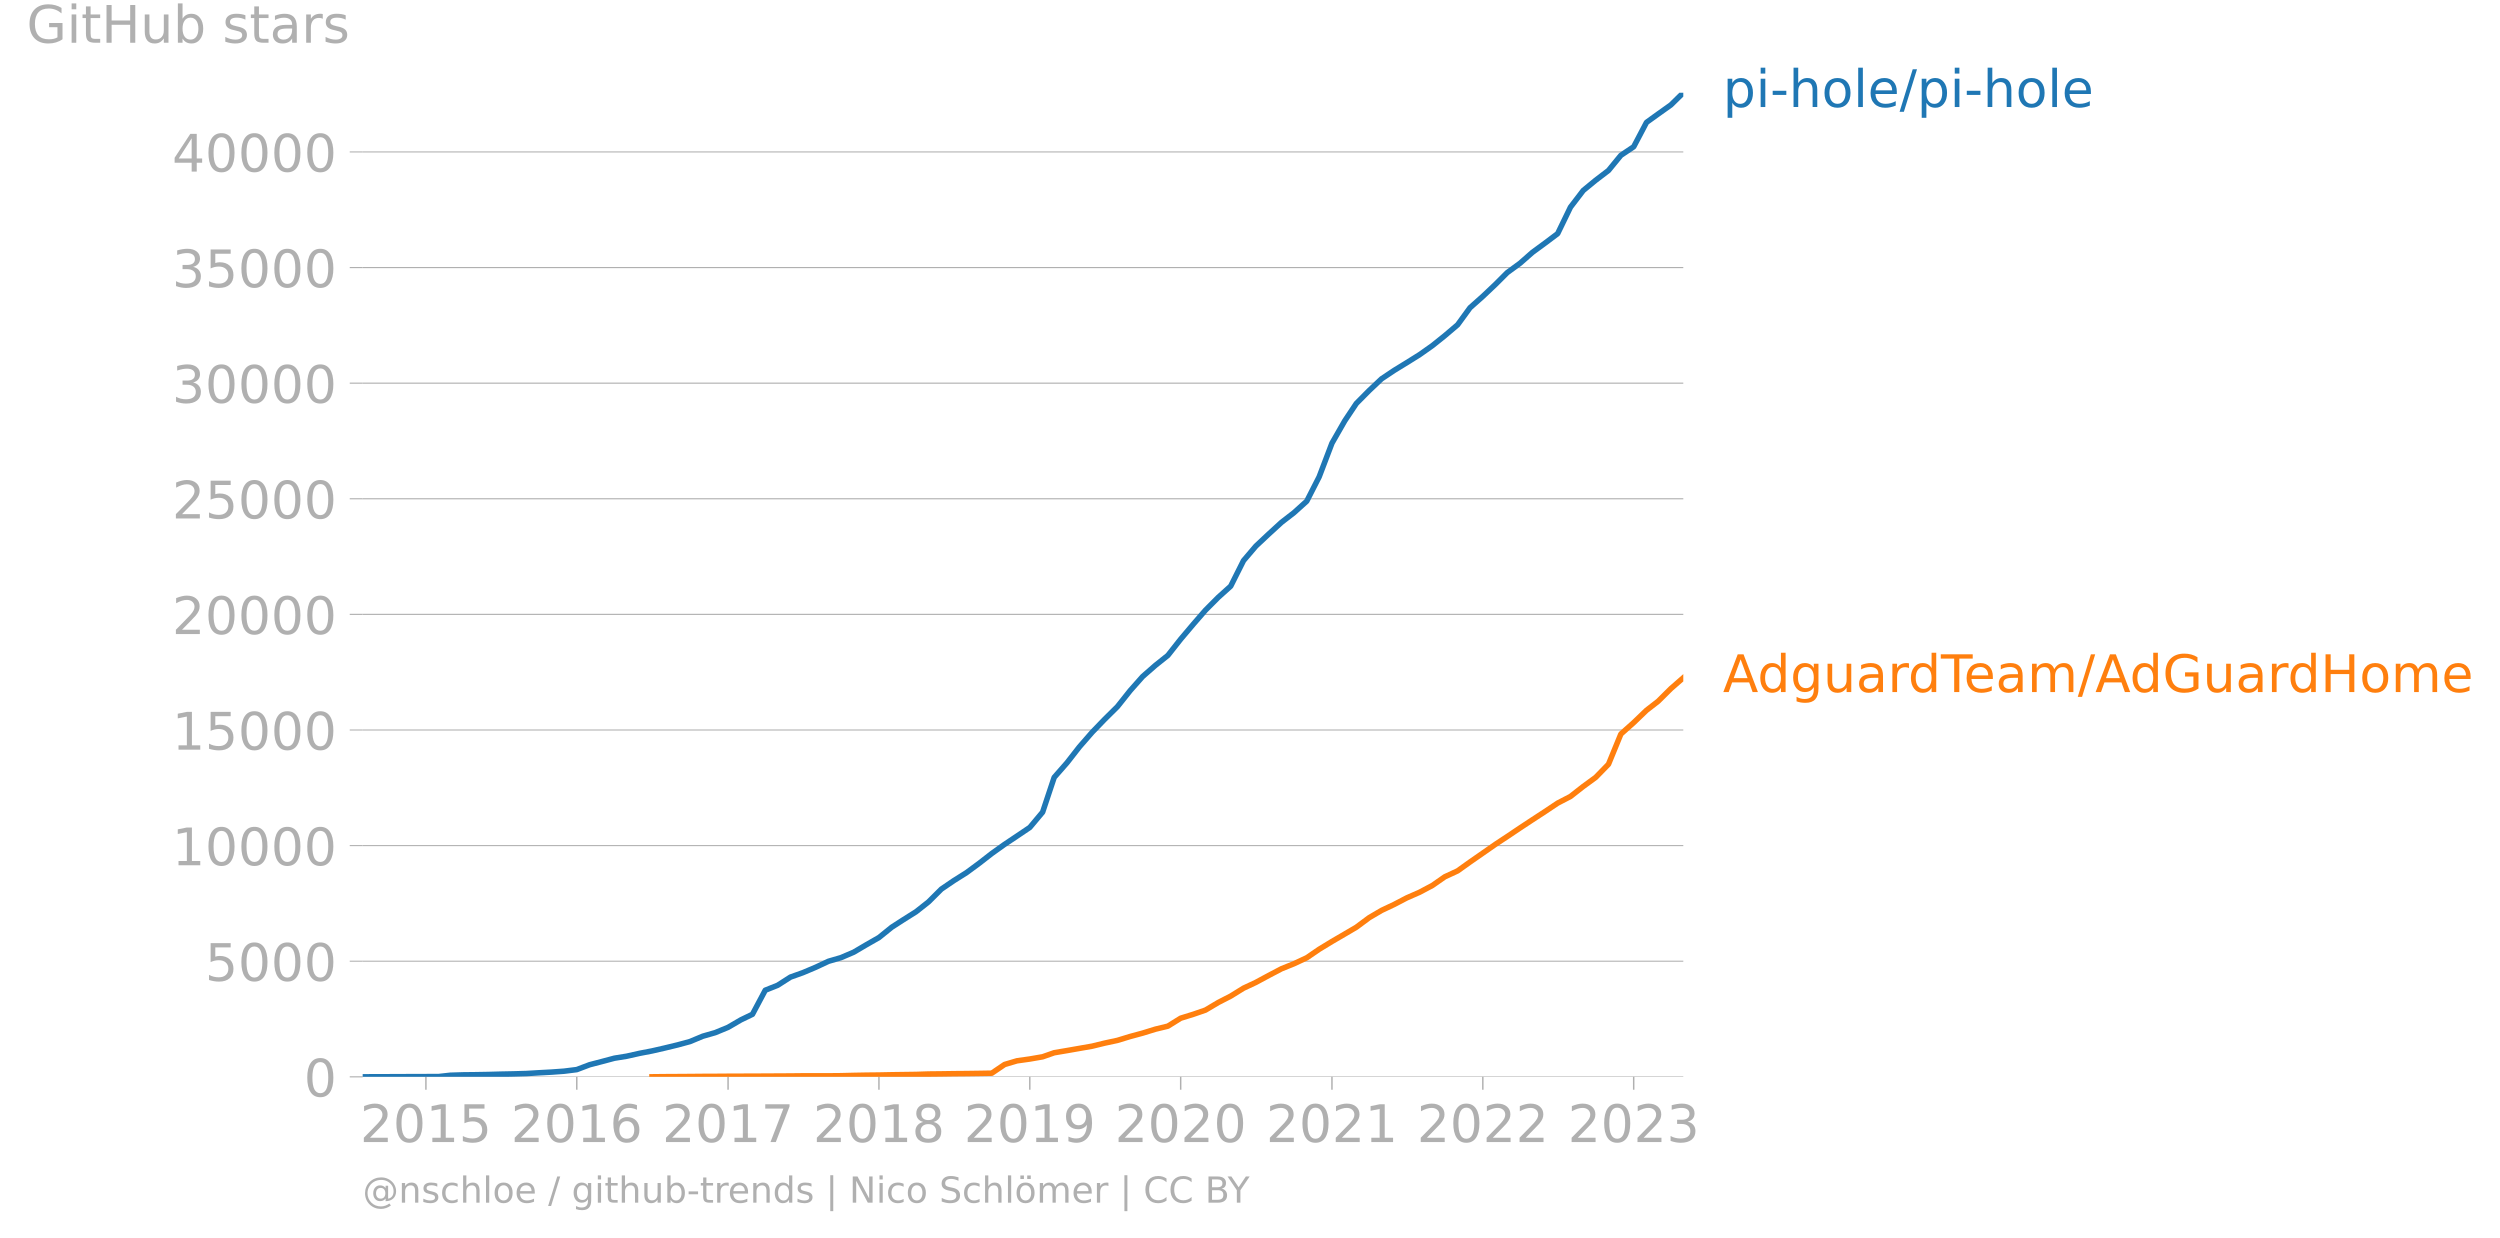
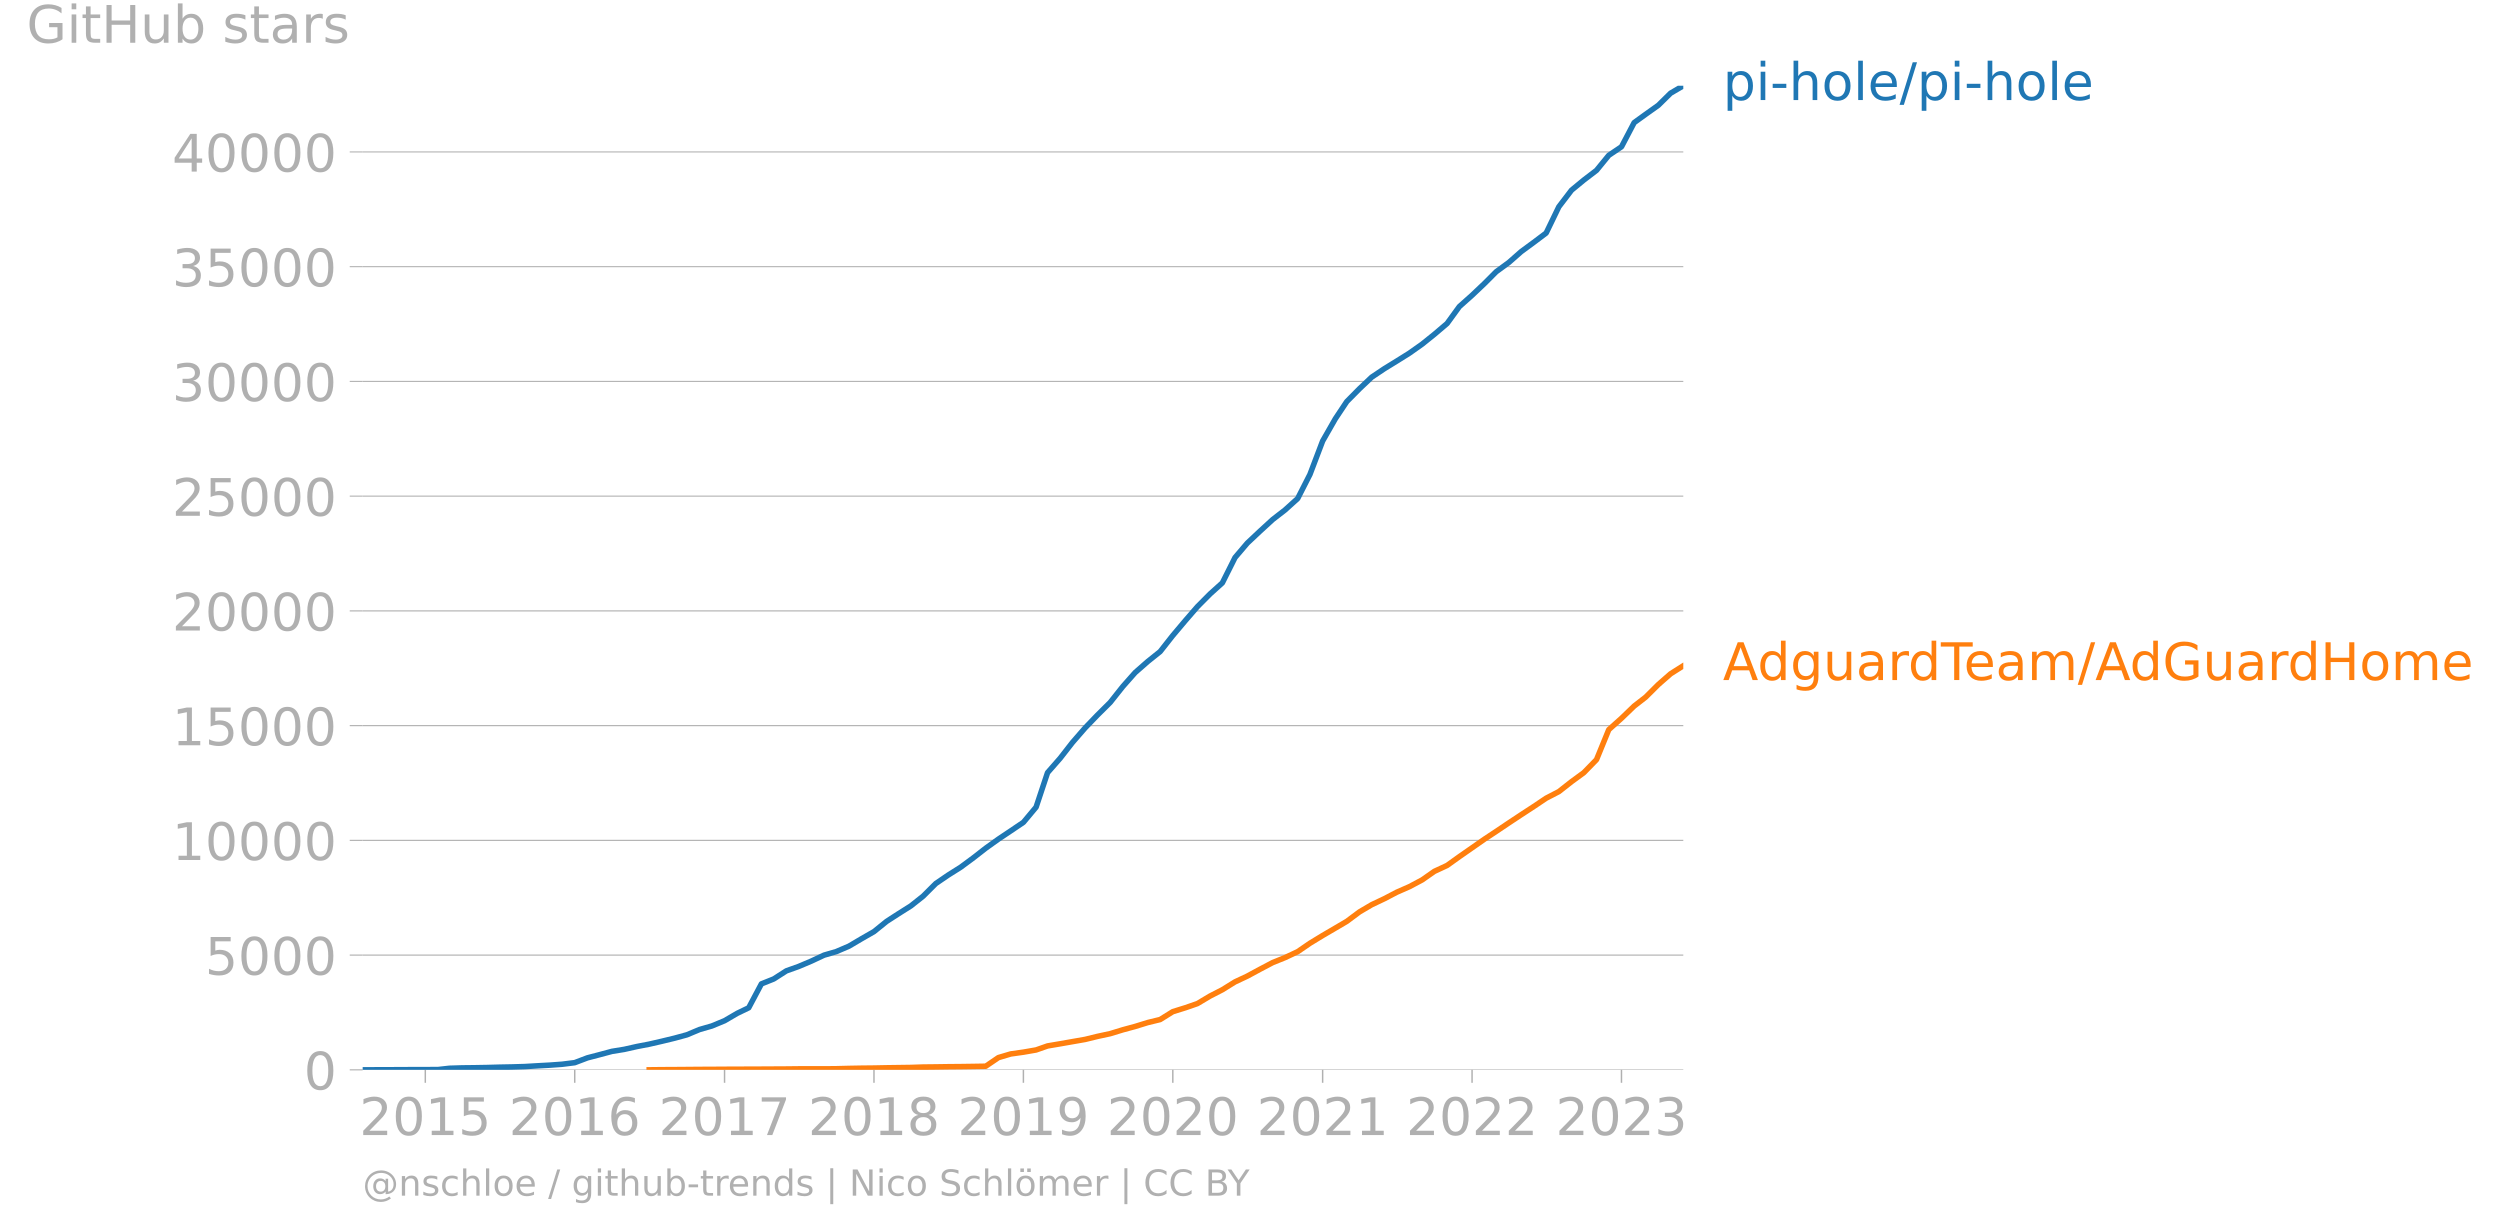
- <svg xmlns="http://www.w3.org/2000/svg" xmlns:xlink="http://www.w3.org/1999/xlink" width="901.394" height="446.291" viewBox="0 0 676.045 334.718">
+ <svg xmlns="http://www.w3.org/2000/svg" xmlns:xlink="http://www.w3.org/1999/xlink" width="901.394" height="443.772" viewBox="0 0 676.045 332.829">
  <defs>
    <style>*{stroke-linejoin:round;stroke-linecap:butt}</style>
  </defs>
  <g id="figure_1">
-     <path id="patch_1" d="M0 334.718h676.045V0H0v334.718z" style="fill:none" />
+     <path id="patch_1" d="M0 332.829h676.045V0H0v332.829z" style="fill:none" />
    <g id="axes_1">
-       <path id="patch_2" d="M98.073 291.191h357.12V25.08H98.073v266.112z" style="fill:none" />
+       <path id="patch_2" d="M98.073 289.302h357.12V23.19H98.073v266.112z" style="fill:none" />
      <g id="matplotlib.axis_1">
        <g id="xtick_1">
          <g id="line2d_1">
            <defs>
-               <path id="m88e623cf5e" d="M0 0v3.5" style="stroke:#b0b0b0;stroke-width:.4" />
-             </defs>
-             <use xlink:href="#m88e623cf5e" x="115.175" y="291.191" style="fill:#b0b0b0;stroke:#b0b0b0;stroke-width:.4" />
-           </g>
-           <g id="text_1" style="fill:#b0b0b0" transform="matrix(.14 0 0 -.14 97.36 308.829)">
+               <path id="m02726d16ce" d="M0 0v3.5" style="stroke:#b0b0b0;stroke-width:.4" />
+             </defs>
+             <use xlink:href="#m02726d16ce" x="115.01" y="289.302" style="fill:#b0b0b0;stroke:#b0b0b0;stroke-width:.4" />
+           </g>
+           <g id="text_1" style="fill:#b0b0b0" transform="matrix(.14 0 0 -.14 97.195 306.94)">
            <defs>
              <path id="DejaVuSans-32" d="M1228 531h2203V0H469v531q359 372 979 998 621 627 780 809 303 340 423 576 121 236 121 464 0 372-261 606-261 235-680 235-297 0-627-103-329-103-704-313v638q381 153 712 231 332 78 607 78 725 0 1156-363 431-362 431-968 0-288-108-546-107-257-392-607-78-91-497-524-418-433-1181-1211z" transform="scale(.01563)" />
              <path id="DejaVuSans-30" d="M2034 4250q-487 0-733-480-245-479-245-1442 0-959 245-1439 246-480 733-480 491 0 736 480 246 480 246 1439 0 963-246 1442-245 480-736 480zm0 500q785 0 1199-621 414-620 414-1801 0-1178-414-1799Q2819-91 2034-91q-784 0-1198 620-414 621-414 1799 0 1181 414 1801 414 621 1198 621z" transform="scale(.01563)" />
              <path id="DejaVuSans-31" d="M794 531h1031v3560L703 3866v575l1116 225h631V531h1031V0H794v531z" transform="scale(.01563)" />
              <path id="DejaVuSans-35" d="M691 4666h2478v-532H1269V2991q137 47 274 70 138 23 276 23 781 0 1237-428 457-428 457-1159 0-753-469-1171Q2575-91 1722-91q-294 0-599 50Q819 9 494 109v635q281-153 581-228t634-75q541 0 856 284 316 284 316 772 0 487-316 771-315 285-856 285-253 0-505-56-251-56-513-175v2344z" transform="scale(.01563)" />
            </defs>
            <use xlink:href="#DejaVuSans-32" />
            <use xlink:href="#DejaVuSans-30" x="63.623" />
            <use xlink:href="#DejaVuSans-31" x="127.246" />
            <use xlink:href="#DejaVuSans-35" x="190.869" />
          </g>
        </g>
        <g id="xtick_2">
-           <use xlink:href="#m88e623cf5e" id="line2d_2" x="155.972" y="291.191" style="fill:#b0b0b0;stroke:#b0b0b0;stroke-width:.4" />
-           <g id="text_2" style="fill:#b0b0b0" transform="matrix(.14 0 0 -.14 138.157 308.829)">
+           <use xlink:href="#m02726d16ce" id="line2d_2" x="155.416" y="289.302" style="fill:#b0b0b0;stroke:#b0b0b0;stroke-width:.4" />
+           <g id="text_2" style="fill:#b0b0b0" transform="matrix(.14 0 0 -.14 137.601 306.94)">
            <defs>
              <path id="DejaVuSans-36" d="M2113 2584q-425 0-674-291-248-290-248-796 0-503 248-796 249-292 674-292t673 292q248 293 248 796 0 506-248 796-248 291-673 291zm1253 1979v-575q-238 112-480 171-242 60-480 60-625 0-955-422-329-422-376-1275 184 272 462 417 279 145 613 145 703 0 1111-427 408-426 408-1160 0-719-425-1154Q2819-91 2113-91q-810 0-1238 620-428 621-428 1799 0 1106 525 1764t1409 658q238 0 480-47t505-140z" transform="scale(.01563)" />
            </defs>
            <use xlink:href="#DejaVuSans-32" />
            <use xlink:href="#DejaVuSans-30" x="63.623" />
            <use xlink:href="#DejaVuSans-31" x="127.246" />
            <use xlink:href="#DejaVuSans-36" x="190.869" />
          </g>
        </g>
        <g id="xtick_3">
-           <use xlink:href="#m88e623cf5e" id="line2d_3" x="196.882" y="291.191" style="fill:#b0b0b0;stroke:#b0b0b0;stroke-width:.4" />
-           <g id="text_3" style="fill:#b0b0b0" transform="matrix(.14 0 0 -.14 179.067 308.829)">
+           <use xlink:href="#m02726d16ce" id="line2d_3" x="195.932" y="289.302" style="fill:#b0b0b0;stroke:#b0b0b0;stroke-width:.4" />
+           <g id="text_3" style="fill:#b0b0b0" transform="matrix(.14 0 0 -.14 178.117 306.94)">
            <defs>
              <path id="DejaVuSans-37" d="M525 4666h3000v-269L1831 0h-659l1594 4134H525v532z" transform="scale(.01563)" />
            </defs>
            <use xlink:href="#DejaVuSans-32" />
            <use xlink:href="#DejaVuSans-30" x="63.623" />
            <use xlink:href="#DejaVuSans-31" x="127.246" />
            <use xlink:href="#DejaVuSans-37" x="190.869" />
          </g>
        </g>
        <g id="xtick_4">
-           <use xlink:href="#m88e623cf5e" id="line2d_4" x="237.68" y="291.191" style="fill:#b0b0b0;stroke:#b0b0b0;stroke-width:.4" />
-           <g id="text_4" style="fill:#b0b0b0" transform="matrix(.14 0 0 -.14 219.865 308.829)">
+           <use xlink:href="#m02726d16ce" id="line2d_4" x="236.338" y="289.302" style="fill:#b0b0b0;stroke:#b0b0b0;stroke-width:.4" />
+           <g id="text_4" style="fill:#b0b0b0" transform="matrix(.14 0 0 -.14 218.523 306.94)">
            <defs>
              <path id="DejaVuSans-38" d="M2034 2216q-450 0-708-241-257-241-257-662 0-422 257-663 258-241 708-241t709 242q260 243 260 662 0 421-258 662-257 241-711 241zm-631 268q-406 100-633 378-226 279-226 679 0 559 398 884 399 325 1092 325 697 0 1094-325t397-884q0-400-227-679-226-278-629-378 456-106 710-416 255-309 255-755 0-679-414-1042Q2806-91 2034-91q-771 0-1186 362-414 363-414 1042 0 446 256 755 257 310 713 416zm-231 997q0-362 226-565 227-203 636-203 407 0 636 203 230 203 230 565 0 363-230 566-229 203-636 203-409 0-636-203-226-203-226-566z" transform="scale(.01563)" />
            </defs>
            <use xlink:href="#DejaVuSans-32" />
            <use xlink:href="#DejaVuSans-30" x="63.623" />
            <use xlink:href="#DejaVuSans-31" x="127.246" />
            <use xlink:href="#DejaVuSans-38" x="190.869" />
          </g>
        </g>
        <g id="xtick_5">
-           <use xlink:href="#m88e623cf5e" id="line2d_5" x="278.477" y="291.191" style="fill:#b0b0b0;stroke:#b0b0b0;stroke-width:.4" />
-           <g id="text_5" style="fill:#b0b0b0" transform="matrix(.14 0 0 -.14 260.662 308.829)">
+           <use xlink:href="#m02726d16ce" id="line2d_5" x="276.744" y="289.302" style="fill:#b0b0b0;stroke:#b0b0b0;stroke-width:.4" />
+           <g id="text_5" style="fill:#b0b0b0" transform="matrix(.14 0 0 -.14 258.929 306.94)">
            <defs>
              <path id="DejaVuSans-39" d="M703 97v575q238-113 481-172 244-59 479-59 625 0 954 420 330 420 377 1277-181-269-460-413-278-144-615-144-700 0-1108 423-408 424-408 1159 0 718 425 1152 425 435 1131 435 810 0 1236-621 427-620 427-1801 0-1103-524-1761Q2575-91 1691-91q-238 0-482 47Q966 3 703 97zm1256 1978q425 0 673 290 249 291 249 798 0 503-249 795-248 292-673 292t-673-292q-248-292-248-795 0-507 248-798 248-290 673-290z" transform="scale(.01563)" />
            </defs>
            <use xlink:href="#DejaVuSans-32" />
            <use xlink:href="#DejaVuSans-30" x="63.623" />
            <use xlink:href="#DejaVuSans-31" x="127.246" />
            <use xlink:href="#DejaVuSans-39" x="190.869" />
          </g>
        </g>
        <g id="xtick_6">
-           <use xlink:href="#m88e623cf5e" id="line2d_6" x="319.275" y="291.191" style="fill:#b0b0b0;stroke:#b0b0b0;stroke-width:.4" />
-           <g id="text_6" style="fill:#b0b0b0" transform="matrix(.14 0 0 -.14 301.46 308.829)">
+           <use xlink:href="#m02726d16ce" id="line2d_6" x="317.15" y="289.302" style="fill:#b0b0b0;stroke:#b0b0b0;stroke-width:.4" />
+           <g id="text_6" style="fill:#b0b0b0" transform="matrix(.14 0 0 -.14 299.335 306.94)">
            <use xlink:href="#DejaVuSans-32" />
            <use xlink:href="#DejaVuSans-30" x="63.623" />
            <use xlink:href="#DejaVuSans-32" x="127.246" />
            <use xlink:href="#DejaVuSans-30" x="190.869" />
          </g>
        </g>
        <g id="xtick_7">
-           <use xlink:href="#m88e623cf5e" id="line2d_7" x="360.185" y="291.191" style="fill:#b0b0b0;stroke:#b0b0b0;stroke-width:.4" />
-           <g id="text_7" style="fill:#b0b0b0" transform="matrix(.14 0 0 -.14 342.37 308.829)">
+           <use xlink:href="#m02726d16ce" id="line2d_7" x="357.666" y="289.302" style="fill:#b0b0b0;stroke:#b0b0b0;stroke-width:.4" />
+           <g id="text_7" style="fill:#b0b0b0" transform="matrix(.14 0 0 -.14 339.85 306.94)">
            <use xlink:href="#DejaVuSans-32" />
            <use xlink:href="#DejaVuSans-30" x="63.623" />
            <use xlink:href="#DejaVuSans-32" x="127.246" />
            <use xlink:href="#DejaVuSans-31" x="190.869" />
          </g>
        </g>
        <g id="xtick_8">
-           <use xlink:href="#m88e623cf5e" id="line2d_8" x="400.982" y="291.191" style="fill:#b0b0b0;stroke:#b0b0b0;stroke-width:.4" />
-           <g id="text_8" style="fill:#b0b0b0" transform="matrix(.14 0 0 -.14 383.167 308.829)">
+           <use xlink:href="#m02726d16ce" id="line2d_8" x="398.072" y="289.302" style="fill:#b0b0b0;stroke:#b0b0b0;stroke-width:.4" />
+           <g id="text_8" style="fill:#b0b0b0" transform="matrix(.14 0 0 -.14 380.257 306.94)">
            <use xlink:href="#DejaVuSans-32" />
            <use xlink:href="#DejaVuSans-30" x="63.623" />
            <use xlink:href="#DejaVuSans-32" x="127.246" />
            <use xlink:href="#DejaVuSans-32" x="190.869" />
          </g>
        </g>
        <g id="xtick_9">
-           <use xlink:href="#m88e623cf5e" id="line2d_9" x="441.78" y="291.191" style="fill:#b0b0b0;stroke:#b0b0b0;stroke-width:.4" />
-           <g id="text_9" style="fill:#b0b0b0" transform="matrix(.14 0 0 -.14 423.965 308.829)">
+           <use xlink:href="#m02726d16ce" id="line2d_9" x="438.477" y="289.302" style="fill:#b0b0b0;stroke:#b0b0b0;stroke-width:.4" />
+           <g id="text_9" style="fill:#b0b0b0" transform="matrix(.14 0 0 -.14 420.662 306.94)">
            <defs>
              <path id="DejaVuSans-33" d="M2597 2516q453-97 707-404 255-306 255-756 0-690-475-1069Q2609-91 1734-91q-293 0-604 58T488 141v609q262-153 574-231 313-78 654-78 593 0 904 234t311 681q0 413-289 645-289 233-804 233h-544v519h569q465 0 712 186t247 536q0 359-255 551-254 193-729 193-260 0-557-57-297-56-653-174v562q360 100 674 150t592 50q719 0 1137-327 419-326 419-882 0-388-222-655t-631-370z" transform="scale(.01563)" />
            </defs>
            <use xlink:href="#DejaVuSans-32" />
            <use xlink:href="#DejaVuSans-30" x="63.623" />
            <use xlink:href="#DejaVuSans-32" x="127.246" />
            <use xlink:href="#DejaVuSans-33" x="190.869" />
          </g>
        </g>
      </g>
      <g id="matplotlib.axis_2">
        <g id="ytick_1">
-           <path id="line2d_10" d="M98.073 291.191h357.12" clip-path="url(#pf3bac926e7)" style="fill:none;stroke:#b0b0b0;stroke-width:.3;stroke-linecap:square" />
+           <path id="line2d_10" d="M98.073 289.302h357.12" clip-path="url(#pb76edf3757)" style="fill:none;stroke:#b0b0b0;stroke-width:.3;stroke-linecap:square" />
          <g id="line2d_11">
            <defs>
-               <path id="m1bf82a4fa7" d="M0 0h-3.5" style="stroke:#b0b0b0;stroke-width:.3" />
-             </defs>
-             <use xlink:href="#m1bf82a4fa7" x="98.073" y="291.191" style="fill:#b0b0b0;stroke:#b0b0b0;stroke-width:.3" />
-           </g>
-           <use xlink:href="#DejaVuSans-30" id="text_10" style="fill:#b0b0b0" transform="matrix(.14 0 0 -.14 82.166 296.51)" />
+               <path id="m4e3294f3f6" d="M0 0h-3.5" style="stroke:#b0b0b0;stroke-width:.3" />
+             </defs>
+             <use xlink:href="#m4e3294f3f6" x="98.073" y="289.302" style="fill:#b0b0b0;stroke:#b0b0b0;stroke-width:.3" />
+           </g>
+           <use xlink:href="#DejaVuSans-30" id="text_10" style="fill:#b0b0b0" transform="matrix(.14 0 0 -.14 82.166 294.62)" />
        </g>
        <g id="ytick_2">
-           <path id="line2d_12" d="M98.073 259.928h357.12" clip-path="url(#pf3bac926e7)" style="fill:none;stroke:#b0b0b0;stroke-width:.3;stroke-linecap:square" />
-           <use xlink:href="#m1bf82a4fa7" id="line2d_13" x="98.073" y="259.928" style="fill:#b0b0b0;stroke:#b0b0b0;stroke-width:.3" />
-           <g id="text_11" style="fill:#b0b0b0" transform="matrix(.14 0 0 -.14 55.443 265.247)">
+           <path id="line2d_12" d="M98.073 258.275h357.12" clip-path="url(#pb76edf3757)" style="fill:none;stroke:#b0b0b0;stroke-width:.3;stroke-linecap:square" />
+           <use xlink:href="#m4e3294f3f6" id="line2d_13" x="98.073" y="258.275" style="fill:#b0b0b0;stroke:#b0b0b0;stroke-width:.3" />
+           <g id="text_11" style="fill:#b0b0b0" transform="matrix(.14 0 0 -.14 55.443 263.593)">
            <use xlink:href="#DejaVuSans-35" />
            <use xlink:href="#DejaVuSans-30" x="63.623" />
            <use xlink:href="#DejaVuSans-30" x="127.246" />
            <use xlink:href="#DejaVuSans-30" x="190.869" />
          </g>
        </g>
        <g id="ytick_3">
-           <path id="line2d_14" d="M98.073 228.665h357.12" clip-path="url(#pf3bac926e7)" style="fill:none;stroke:#b0b0b0;stroke-width:.3;stroke-linecap:square" />
-           <use xlink:href="#m1bf82a4fa7" id="line2d_15" x="98.073" y="228.665" style="fill:#b0b0b0;stroke:#b0b0b0;stroke-width:.3" />
-           <g id="text_12" style="fill:#b0b0b0" transform="matrix(.14 0 0 -.14 46.536 233.984)">
+           <path id="line2d_14" d="M98.073 227.248h357.12" clip-path="url(#pb76edf3757)" style="fill:none;stroke:#b0b0b0;stroke-width:.3;stroke-linecap:square" />
+           <use xlink:href="#m4e3294f3f6" id="line2d_15" x="98.073" y="227.248" style="fill:#b0b0b0;stroke:#b0b0b0;stroke-width:.3" />
+           <g id="text_12" style="fill:#b0b0b0" transform="matrix(.14 0 0 -.14 46.536 232.567)">
            <use xlink:href="#DejaVuSans-31" />
            <use xlink:href="#DejaVuSans-30" x="63.623" />
            <use xlink:href="#DejaVuSans-30" x="127.246" />
            <use xlink:href="#DejaVuSans-30" x="190.869" />
            <use xlink:href="#DejaVuSans-30" x="254.492" />
          </g>
        </g>
        <g id="ytick_4">
-           <path id="line2d_16" d="M98.073 197.402h357.12" clip-path="url(#pf3bac926e7)" style="fill:none;stroke:#b0b0b0;stroke-width:.3;stroke-linecap:square" />
-           <use xlink:href="#m1bf82a4fa7" id="line2d_17" x="98.073" y="197.402" style="fill:#b0b0b0;stroke:#b0b0b0;stroke-width:.3" />
-           <g id="text_13" style="fill:#b0b0b0" transform="matrix(.14 0 0 -.14 46.536 202.72)">
+           <path id="line2d_16" d="M98.073 196.22h357.12" clip-path="url(#pb76edf3757)" style="fill:none;stroke:#b0b0b0;stroke-width:.3;stroke-linecap:square" />
+           <use xlink:href="#m4e3294f3f6" id="line2d_17" x="98.073" y="196.221" style="fill:#b0b0b0;stroke:#b0b0b0;stroke-width:.3" />
+           <g id="text_13" style="fill:#b0b0b0" transform="matrix(.14 0 0 -.14 46.536 201.54)">
            <use xlink:href="#DejaVuSans-31" />
            <use xlink:href="#DejaVuSans-35" x="63.623" />
            <use xlink:href="#DejaVuSans-30" x="127.246" />
            <use xlink:href="#DejaVuSans-30" x="190.869" />
            <use xlink:href="#DejaVuSans-30" x="254.492" />
          </g>
        </g>
        <g id="ytick_5">
-           <path id="line2d_18" d="M98.073 166.139h357.12" clip-path="url(#pf3bac926e7)" style="fill:none;stroke:#b0b0b0;stroke-width:.3;stroke-linecap:square" />
-           <use xlink:href="#m1bf82a4fa7" id="line2d_19" x="98.073" y="166.139" style="fill:#b0b0b0;stroke:#b0b0b0;stroke-width:.3" />
-           <g id="text_14" style="fill:#b0b0b0" transform="matrix(.14 0 0 -.14 46.536 171.457)">
+           <path id="line2d_18" d="M98.073 165.194h357.12" clip-path="url(#pb76edf3757)" style="fill:none;stroke:#b0b0b0;stroke-width:.3;stroke-linecap:square" />
+           <use xlink:href="#m4e3294f3f6" id="line2d_19" x="98.073" y="165.194" style="fill:#b0b0b0;stroke:#b0b0b0;stroke-width:.3" />
+           <g id="text_14" style="fill:#b0b0b0" transform="matrix(.14 0 0 -.14 46.536 170.513)">
            <use xlink:href="#DejaVuSans-32" />
            <use xlink:href="#DejaVuSans-30" x="63.623" />
            <use xlink:href="#DejaVuSans-30" x="127.246" />
            <use xlink:href="#DejaVuSans-30" x="190.869" />
            <use xlink:href="#DejaVuSans-30" x="254.492" />
          </g>
        </g>
        <g id="ytick_6">
-           <path id="line2d_20" d="M98.073 134.875h357.12" clip-path="url(#pf3bac926e7)" style="fill:none;stroke:#b0b0b0;stroke-width:.3;stroke-linecap:square" />
-           <use xlink:href="#m1bf82a4fa7" id="line2d_21" x="98.073" y="134.875" style="fill:#b0b0b0;stroke:#b0b0b0;stroke-width:.3" />
-           <g id="text_15" style="fill:#b0b0b0" transform="matrix(.14 0 0 -.14 46.536 140.194)">
+           <path id="line2d_20" d="M98.073 134.167h357.12" clip-path="url(#pb76edf3757)" style="fill:none;stroke:#b0b0b0;stroke-width:.3;stroke-linecap:square" />
+           <use xlink:href="#m4e3294f3f6" id="line2d_21" x="98.073" y="134.167" style="fill:#b0b0b0;stroke:#b0b0b0;stroke-width:.3" />
+           <g id="text_15" style="fill:#b0b0b0" transform="matrix(.14 0 0 -.14 46.536 139.486)">
            <use xlink:href="#DejaVuSans-32" />
            <use xlink:href="#DejaVuSans-35" x="63.623" />
            <use xlink:href="#DejaVuSans-30" x="127.246" />
            <use xlink:href="#DejaVuSans-30" x="190.869" />
            <use xlink:href="#DejaVuSans-30" x="254.492" />
          </g>
        </g>
        <g id="ytick_7">
-           <path id="line2d_22" d="M98.073 103.612h357.12" clip-path="url(#pf3bac926e7)" style="fill:none;stroke:#b0b0b0;stroke-width:.3;stroke-linecap:square" />
-           <use xlink:href="#m1bf82a4fa7" id="line2d_23" x="98.073" y="103.612" style="fill:#b0b0b0;stroke:#b0b0b0;stroke-width:.3" />
-           <g id="text_16" style="fill:#b0b0b0" transform="matrix(.14 0 0 -.14 46.536 108.931)">
+           <path id="line2d_22" d="M98.073 103.14h357.12" clip-path="url(#pb76edf3757)" style="fill:none;stroke:#b0b0b0;stroke-width:.3;stroke-linecap:square" />
+           <use xlink:href="#m4e3294f3f6" id="line2d_23" x="98.073" y="103.14" style="fill:#b0b0b0;stroke:#b0b0b0;stroke-width:.3" />
+           <g id="text_16" style="fill:#b0b0b0" transform="matrix(.14 0 0 -.14 46.536 108.459)">
            <use xlink:href="#DejaVuSans-33" />
            <use xlink:href="#DejaVuSans-30" x="63.623" />
            <use xlink:href="#DejaVuSans-30" x="127.246" />
            <use xlink:href="#DejaVuSans-30" x="190.869" />
            <use xlink:href="#DejaVuSans-30" x="254.492" />
          </g>
        </g>
        <g id="ytick_8">
-           <path id="line2d_24" d="M98.073 72.349h357.12" clip-path="url(#pf3bac926e7)" style="fill:none;stroke:#b0b0b0;stroke-width:.3;stroke-linecap:square" />
-           <use xlink:href="#m1bf82a4fa7" id="line2d_25" x="98.073" y="72.349" style="fill:#b0b0b0;stroke:#b0b0b0;stroke-width:.3" />
-           <g id="text_17" style="fill:#b0b0b0" transform="matrix(.14 0 0 -.14 46.536 77.668)">
+           <path id="line2d_24" d="M98.073 72.113h357.12" clip-path="url(#pb76edf3757)" style="fill:none;stroke:#b0b0b0;stroke-width:.3;stroke-linecap:square" />
+           <use xlink:href="#m4e3294f3f6" id="line2d_25" x="98.073" y="72.113" style="fill:#b0b0b0;stroke:#b0b0b0;stroke-width:.3" />
+           <g id="text_17" style="fill:#b0b0b0" transform="matrix(.14 0 0 -.14 46.536 77.432)">
            <use xlink:href="#DejaVuSans-33" />
            <use xlink:href="#DejaVuSans-35" x="63.623" />
            <use xlink:href="#DejaVuSans-30" x="127.246" />
            <use xlink:href="#DejaVuSans-30" x="190.869" />
            <use xlink:href="#DejaVuSans-30" x="254.492" />
          </g>
        </g>
        <g id="ytick_9">
-           <path id="line2d_26" d="M98.073 41.086h357.12" clip-path="url(#pf3bac926e7)" style="fill:none;stroke:#b0b0b0;stroke-width:.3;stroke-linecap:square" />
-           <use xlink:href="#m1bf82a4fa7" id="line2d_27" x="98.073" y="41.086" style="fill:#b0b0b0;stroke:#b0b0b0;stroke-width:.3" />
+           <path id="line2d_26" d="M98.073 41.086h357.12" clip-path="url(#pb76edf3757)" style="fill:none;stroke:#b0b0b0;stroke-width:.3;stroke-linecap:square" />
+           <use xlink:href="#m4e3294f3f6" id="line2d_27" x="98.073" y="41.086" style="fill:#b0b0b0;stroke:#b0b0b0;stroke-width:.3" />
          <g id="text_18" style="fill:#b0b0b0" transform="matrix(.14 0 0 -.14 46.536 46.405)">
            <defs>
              <path id="DejaVuSans-34" d="M2419 4116 825 1625h1594v2491zm-166 550h794V1625h666v-525h-666V0h-628v1100H313v609l1940 2957z" transform="scale(.01563)" />
            </defs>
            <use xlink:href="#DejaVuSans-34" />
            <use xlink:href="#DejaVuSans-30" x="63.623" />
            <use xlink:href="#DejaVuSans-30" x="127.246" />
            <use xlink:href="#DejaVuSans-30" x="190.869" />
            <use xlink:href="#DejaVuSans-30" x="254.492" />
          </g>
        </g>
        <g id="text_19" style="fill:#b0b0b0" transform="matrix(.14 0 0 -.14 7.2 11.563)">
          <defs>
            <path id="DejaVuSans-47" d="M3809 666v1253H2778v519h1656V434q-365-259-806-392-440-133-940-133-1094 0-1712 639-617 640-617 1780 0 1144 617 1783 618 639 1712 639 456 0 867-113 411-112 758-331v-672q-350 297-744 447t-828 150q-857 0-1287-478-429-478-429-1425 0-944 429-1422 430-478 1287-478 334 0 596 58 263 58 472 180z" transform="scale(.01563)" />
            <path id="DejaVuSans-69" d="M603 3500h575V0H603v3500zm0 1363h575v-729H603v729z" transform="scale(.01563)" />
            <path id="DejaVuSans-74" d="M1172 4494v-994h1184v-447H1172V1153q0-428 117-550t477-122h590V0h-590q-666 0-919 248-253 249-253 905v1900H172v447h422v994h578z" transform="scale(.01563)" />
            <path id="DejaVuSans-48" d="M628 4666h631V2753h2294v1913h631V0h-631v2222H1259V0H628v4666z" transform="scale(.01563)" />
            <path id="DejaVuSans-75" d="M544 1381v2119h575V1403q0-497 193-746 194-248 582-248 465 0 735 297 271 297 271 810v1984h575V0h-575v538q-209-319-486-474-276-155-642-155-603 0-916 375-312 375-312 1097zm1447 2203z" transform="scale(.01563)" />
            <path id="DejaVuSans-62" d="M3116 1747q0 634-261 995t-717 361q-457 0-718-361t-261-995q0-634 261-995t718-361q456 0 717 361t261 995zM1159 2969q182 312 458 463 277 152 661 152 638 0 1036-506 399-506 399-1331T3314 415Q2916-91 2278-91q-384 0-661 152-276 152-458 464V0H581v4863h578V2969z" transform="scale(.01563)" />
            <path id="DejaVuSans-73" d="M2834 3397v-544q-243 125-506 187-262 63-544 63-428 0-642-131t-214-394q0-200 153-314t616-217l197-44q612-131 870-370t258-667q0-488-386-773Q2250-91 1575-91q-281 0-586 55T347 128v594q319-166 628-249 309-82 613-82 406 0 624 139 219 139 219 392 0 234-158 359-157 125-692 241l-200 47q-534 112-772 345-237 233-237 639 0 494 350 762 350 269 994 269 318 0 599-47 282-46 519-140z" transform="scale(.01563)" />
            <path id="DejaVuSans-61" d="M2194 1759q-697 0-966-159t-269-544q0-306 202-486 202-179 548-179 479 0 768 339t289 901v128h-572zm1147 238V0h-575v531q-197-318-491-470T1556-91q-537 0-855 302-317 302-317 808 0 590 395 890 396 300 1180 300h807v57q0 397-261 614t-733 217q-300 0-585-72-284-72-546-216v532q315 122 612 182 297 61 578 61 760 0 1135-394 375-393 375-1193z" transform="scale(.01563)" />
            <path id="DejaVuSans-72" d="M2631 2963q-97 56-211 82-114 27-251 27-488 0-749-317t-261-911V0H581v3500h578v-544q182 319 472 473 291 155 707 155 59 0 131-8 72-7 159-23l3-590z" transform="scale(.01563)" />
          </defs>
          <use xlink:href="#DejaVuSans-47" />
          <use xlink:href="#DejaVuSans-69" x="77.49" />
          <use xlink:href="#DejaVuSans-74" x="105.273" />
          <use xlink:href="#DejaVuSans-48" x="144.482" />
          <use xlink:href="#DejaVuSans-75" x="219.678" />
          <use xlink:href="#DejaVuSans-62" x="283.057" />
          <use xlink:href="#DejaVuSans-20" x="346.533" />
          <use xlink:href="#DejaVuSans-73" x="378.32" />
          <use xlink:href="#DejaVuSans-74" x="430.42" />
          <use xlink:href="#DejaVuSans-61" x="469.629" />
          <use xlink:href="#DejaVuSans-72" x="530.908" />
          <use xlink:href="#DejaVuSans-73" x="572.021" />
        </g>
      </g>
-       <path id="line2d_28" d="m176.315 291.191 3.465-.037 3.465-.02 3.354-.024 3.465-.031 3.353-.013 3.465-.025 3.465-.012 3.13-.013 3.465-.012 3.353-.02 3.465-.018 3.353-.037h6.93l3.353-.032 3.465-.087 3.354-.063 3.465-.037 3.465-.07 3.13-.043 3.464-.05 3.354-.112 3.465-.038 3.353-.05 3.465-.031 3.465-.05 3.353-.057 3.465-2.35 3.353-.995 3.465-.487 3.465-.6 3.13-1.095 3.465-.588 3.353-.587 3.465-.607 3.354-.819 3.465-.744 3.465-1.057 3.353-.906 3.465-1.07 3.353-.812 3.465-2.151 3.465-1.076 3.242-1.119 3.465-2.057 3.353-1.72 3.465-2.144 3.353-1.57 3.465-1.87 3.465-1.819 3.353-1.35 3.465-1.62 3.354-2.294 3.465-2.108 3.465-2.02 3.13-1.837 3.464-2.576 3.354-1.97 3.465-1.638 3.353-1.751 3.465-1.52 3.465-1.838 3.353-2.338 3.465-1.607 3.353-2.395 3.465-2.407 3.465-2.414 3.13-2.063 3.465-2.326 3.353-2.213 3.465-2.258 3.354-2.244 3.465-1.795 3.465-2.713 3.353-2.451 3.465-3.552 3.353-8.172 3.465-3.089 3.465-3.333 3.13-2.426 3.465-3.439 3.353-2.926" clip-path="url(#pf3bac926e7)" style="fill:none;stroke:#ff7f0e;stroke-width:1.5;stroke-linecap:square" />
-       <path id="line2d_29" d="m98.073 291.191 3.465-.006 3.353-.013 3.465-.012 3.354-.019 3.465-.006 3.465-.013 3.13-.35 3.464-.106 3.354-.038 3.465-.062 3.353-.094 3.465-.069 3.465-.1 3.353-.2 3.465-.187 3.353-.244 3.465-.432 3.465-1.313 3.242-.844 3.465-.925 3.353-.544 3.465-.776 3.353-.644 3.465-.794 3.465-.837 3.354-.913 3.465-1.445 3.353-.963 3.465-1.431 3.465-2.02 3.13-1.507 3.465-6.509 3.353-1.338 3.465-2.213 3.353-1.195 3.465-1.463 3.465-1.62 3.353-.975 3.465-1.482 3.354-1.975 3.465-1.982 3.465-2.795 3.13-2.02 3.464-2.182 3.354-2.651 3.465-3.452 3.353-2.282 3.465-2.182 3.465-2.557 3.353-2.608 3.465-2.476 3.353-2.238 3.465-2.332 3.465-4.14 3.13-9.397 3.465-3.952 3.353-4.296 3.465-3.976 3.354-3.477 3.465-3.432 3.465-4.359 3.353-3.782 3.465-3.033 3.353-2.676 3.465-4.396 3.465-4.101 3.242-3.733 3.465-3.483 3.353-3.014 3.465-6.903 3.353-3.939 3.465-3.251 3.465-3.17 3.353-2.595 3.465-3.126 3.354-6.572 3.465-9.104 3.465-6.052 3.13-4.696 3.464-3.495 3.354-3.164 3.465-2.314 3.353-2.057 3.465-2.163 3.465-2.445 3.353-2.688 3.465-2.945 3.353-4.609 3.465-3.082 3.465-3.283 3.13-3.132 3.465-2.533 3.353-2.945 3.465-2.545 3.354-2.52 3.465-7.152 3.465-4.527 3.353-2.758 3.465-2.645 3.353-4.095 3.465-2.32 3.465-6.59 3.13-2.257 3.465-2.464 3.353-3.295" clip-path="url(#pf3bac926e7)" style="fill:none;stroke:#1f77b4;stroke-width:1.5;stroke-linecap:square" />
-       <g id="text_20" style="fill:#1f77b4" transform="matrix(.14 0 0 -.14 465.907 28.942)">
+       <path id="line2d_28" d="m175.564 289.302 3.431-.038 3.432-.018 3.321-.025 3.432-.031 3.32-.013 3.432-.024 3.432-.013 3.1-.012 3.431-.013 3.321-.018 3.432-.019 3.321-.037h6.864l3.32-.031 3.432-.087 3.321-.062 3.432-.037 3.432-.069 3.1-.043 3.431-.05 3.321-.111 3.432-.038 3.32-.05 3.433-.03 3.431-.05 3.321-.056 3.432-2.333 3.321-.987 3.432-.484 3.432-.595 3.1-1.086 3.43-.584 3.322-.583 3.432-.602 3.32-.813 3.432-.738 3.432-1.049 3.321-.9 3.432-1.06 3.32-.807 3.433-2.135 3.431-1.067 3.21-1.111 3.432-2.042 3.321-1.706 3.432-2.129 3.321-1.557 3.432-1.856 3.431-1.805 3.321-1.34 3.432-1.608 3.321-2.277 3.432-2.092 3.432-2.004 3.1-1.824 3.431-2.557 3.321-1.955 3.432-1.625 3.32-1.738 3.432-1.508 3.432-1.824 3.321-2.321 3.432-1.595 3.32-2.377 3.433-2.389 3.431-2.395 3.1-2.048 3.432-2.308 3.32-2.197 3.432-2.24 3.321-2.228 3.432-1.78 3.432-2.694 3.32-2.432 3.433-3.525 3.32-8.11 3.432-3.066 3.432-3.307 3.1-2.408 3.431-3.413 3.321-2.904 3.432-2.178" clip-path="url(#pb76edf3757)" style="fill:none;stroke:#ff7f0e;stroke-width:1.5;stroke-linecap:square" />
+       <path id="line2d_29" d="m98.073 289.302 3.432-.007 3.32-.012 3.433-.012 3.32-.02 3.432-.005 3.432-.013 3.1-.347 3.431-.106 3.321-.037 3.432-.062 3.321-.093 3.432-.068 3.432-.1 3.32-.198 3.432-.186 3.321-.242 3.432-.429 3.432-1.303 3.21-.837 3.432-.919 3.32-.54 3.432-.77 3.322-.638 3.431-.788 3.432-.832 3.321-.906 3.432-1.433 3.32-.956 3.432-1.421 3.432-2.004 3.1-1.496 3.431-6.46 3.321-1.328 3.432-2.196 3.321-1.186 3.432-1.452 3.432-1.607 3.32-.968 3.432-1.47 3.321-1.961 3.432-1.968 3.432-2.773 3.1-2.005 3.431-2.165 3.321-2.631 3.432-3.426 3.32-2.265 3.433-2.165 3.431-2.538 3.321-2.588 3.432-2.457 3.321-2.222 3.432-2.315 3.432-4.108 3.1-9.326 3.43-3.922 3.322-4.263 3.432-3.947 3.32-3.45 3.432-3.407 3.432-4.325 3.321-3.754 3.432-3.01 3.32-2.656 3.433-4.362 3.431-4.07 3.21-3.705 3.432-3.457 3.321-2.99 3.432-6.852 3.321-3.909 3.432-3.227 3.431-3.146 3.321-2.575 3.432-3.103 3.321-6.522 3.432-9.035 3.432-6.007 3.1-4.66 3.431-3.469 3.321-3.14 3.432-2.296 3.32-2.041 3.432-2.147 3.432-2.427 3.321-2.668 3.432-2.923 3.32-4.573 3.433-3.06 3.431-3.257 3.1-3.109 3.432-2.513 3.32-2.923 3.432-2.525 3.321-2.501 3.432-7.1 3.432-4.492 3.32-2.737 3.433-2.624 3.32-4.065 3.432-2.302 3.432-6.54 3.1-2.24 3.431-2.446 3.321-3.27 3.432-2.01" clip-path="url(#pb76edf3757)" style="fill:none;stroke:#1f77b4;stroke-width:1.5;stroke-linecap:square" />
+       <g id="text_20" style="fill:#1f77b4" transform="matrix(.14 0 0 -.14 465.907 27.053)">
        <defs>
          <path id="DejaVuSans-70" d="M1159 525v-1856H581v4831h578v-531q182 312 458 463 277 152 661 152 638 0 1036-506 399-506 399-1331T3314 415Q2916-91 2278-91q-384 0-661 152-276 152-458 464zm1957 1222q0 634-261 995t-717 361q-457 0-718-361t-261-995q0-634 261-995t718-361q456 0 717 361t261 995z" transform="scale(.01563)" />
          <path id="DejaVuSans-2d" d="M313 2009h1684v-512H313v512z" transform="scale(.01563)" />
          <path id="DejaVuSans-68" d="M3513 2113V0h-575v2094q0 497-194 743-194 247-581 247-466 0-735-297-269-296-269-809V0H581v4863h578V2956q207 316 486 472 280 156 646 156 603 0 912-373 310-373 310-1098z" transform="scale(.01563)" />
          <path id="DejaVuSans-6f" d="M1959 3097q-462 0-731-361t-269-989q0-628 267-989 268-361 733-361 460 0 728 362 269 363 269 988 0 622-269 986-268 364-728 364zm0 487q750 0 1178-488 429-487 429-1349 0-859-429-1349Q2709-91 1959-91q-753 0-1180 489-426 490-426 1349 0 862 426 1349 427 488 1180 488z" transform="scale(.01563)" />
          <path id="DejaVuSans-6c" d="M603 4863h575V0H603v4863z" transform="scale(.01563)" />
          <path id="DejaVuSans-65" d="M3597 1894v-281H953q38-594 358-905t892-311q331 0 642 81t618 244V178Q3153 47 2828-22t-659-69q-838 0-1327 487-489 488-489 1320 0 859 464 1363 464 505 1252 505 706 0 1117-455 411-454 411-1235zm-575 169q-6 471-264 752-258 282-683 282-481 0-770-272t-333-766l2050 4z" transform="scale(.01563)" />
          <path id="DejaVuSans-2f" d="M1625 4666h531L531-594H0l1625 5260z" transform="scale(.01563)" />
        </defs>
        <use xlink:href="#DejaVuSans-70" />
        <use xlink:href="#DejaVuSans-69" x="63.477" />
        <use xlink:href="#DejaVuSans-2d" x="91.26" />
        <use xlink:href="#DejaVuSans-68" x="127.344" />
        <use xlink:href="#DejaVuSans-6f" x="190.723" />
        <use xlink:href="#DejaVuSans-6c" x="251.904" />
        <use xlink:href="#DejaVuSans-65" x="279.688" />
        <use xlink:href="#DejaVuSans-2f" x="341.211" />
        <use xlink:href="#DejaVuSans-70" x="374.902" />
        <use xlink:href="#DejaVuSans-69" x="438.379" />
        <use xlink:href="#DejaVuSans-2d" x="466.162" />
        <use xlink:href="#DejaVuSans-68" x="502.246" />
        <use xlink:href="#DejaVuSans-6f" x="565.625" />
        <use xlink:href="#DejaVuSans-6c" x="626.807" />
        <use xlink:href="#DejaVuSans-65" x="654.59" />
      </g>
-       <g id="text_21" style="fill:#ff7f0e" transform="matrix(.14 0 0 -.14 465.907 187.146)">
+       <g id="text_21" style="fill:#ff7f0e" transform="matrix(.14 0 0 -.14 465.907 183.894)">
        <defs>
          <path id="DejaVuSans-41" d="m2188 4044-857-2322h1716l-859 2322zm-357 622h716L4325 0h-656l-425 1197H1141L716 0H50l1781 4666z" transform="scale(.01563)" />
          <path id="DejaVuSans-64" d="M2906 2969v1894h575V0h-575v525q-181-312-458-464-276-152-664-152-634 0-1033 506-398 507-398 1332t398 1331q399 506 1033 506 388 0 664-152 277-151 458-463zM947 1747q0-634 261-995t717-361q456 0 718 361 263 361 263 995t-263 995q-262 361-718 361t-717-361q-261-361-261-995z" transform="scale(.01563)" />
          <path id="DejaVuSans-67" d="M2906 1791q0 625-258 968-257 344-723 344-462 0-720-344-258-343-258-968 0-622 258-966t720-344q466 0 723 344 258 344 258 966zm575-1357q0-893-397-1329-396-436-1215-436-303 0-572 45t-522 139v559q253-137 500-202 247-66 503-66 566 0 847 295t281 892v285q-178-310-456-463T1784 0Q1141 0 747 490 353 981 353 1791q0 812 394 1302 394 491 1037 491 388 0 666-153t456-462v531h575V434z" transform="scale(.01563)" />
          <path id="DejaVuSans-54" d="M-19 4666h3947v-532H2272V0h-634v4134H-19v532z" transform="scale(.01563)" />
          <path id="DejaVuSans-6d" d="M3328 2828q216 388 516 572t706 184q547 0 844-383 297-382 297-1088V0h-578v2094q0 503-179 746-178 244-543 244-447 0-707-297-259-296-259-809V0h-578v2094q0 506-178 748t-550 242q-441 0-701-298-259-298-259-808V0H581v3500h578v-544q197 322 472 475t653 153q382 0 649-194 267-193 395-562z" transform="scale(.01563)" />
        </defs>
        <use xlink:href="#DejaVuSans-41" />
        <use xlink:href="#DejaVuSans-64" x="66.658" />
        <use xlink:href="#DejaVuSans-67" x="130.135" />
        <use xlink:href="#DejaVuSans-75" x="193.611" />
        <use xlink:href="#DejaVuSans-61" x="256.99" />
        <use xlink:href="#DejaVuSans-72" x="318.27" />
        <use xlink:href="#DejaVuSans-64" x="357.633" />
        <use xlink:href="#DejaVuSans-54" x="421.109" />
        <use xlink:href="#DejaVuSans-65" x="465.193" />
        <use xlink:href="#DejaVuSans-61" x="526.717" />
        <use xlink:href="#DejaVuSans-6d" x="587.996" />
        <use xlink:href="#DejaVuSans-2f" x="685.408" />
        <use xlink:href="#DejaVuSans-41" x="719.1" />
        <use xlink:href="#DejaVuSans-64" x="785.758" />
        <use xlink:href="#DejaVuSans-47" x="849.234" />
        <use xlink:href="#DejaVuSans-75" x="926.725" />
        <use xlink:href="#DejaVuSans-61" x="990.104" />
        <use xlink:href="#DejaVuSans-72" x="1051.383" />
        <use xlink:href="#DejaVuSans-64" x="1090.746" />
        <use xlink:href="#DejaVuSans-48" x="1154.223" />
        <use xlink:href="#DejaVuSans-6f" x="1229.418" />
        <use xlink:href="#DejaVuSans-6d" x="1290.6" />
        <use xlink:href="#DejaVuSans-65" x="1388.012" />
      </g>
-       <g id="text_22" style="fill:#b0b0b0" transform="matrix(.09716 0 0 -.09716 98.073 325.228)">
+       <g id="text_22" style="fill:#b0b0b0" transform="matrix(.09716 0 0 -.09716 98.073 323.338)">
        <defs>
          <path id="DejaVuSans-40" d="M2381 1678q0-447 222-702 222-254 610-254 384 0 604 256 221 256 221 700 0 438-225 695-225 258-607 258-378 0-602-256-223-256-223-697zm1703-934q-187-241-429-355t-564-114q-538 0-874 389t-336 1014q0 625 337 1015 338 391 873 391 322 0 565-117 244-117 428-354v409h447V722q457 69 714 417 258 349 258 902 0 334-99 628-98 294-298 544-325 409-792 626t-1017 217q-384 0-738-102-353-101-653-301-490-319-767-836-276-517-276-1120 0-497 179-932 180-434 521-765 328-325 759-495 431-171 922-171 403 0 792 136t714 389l281-347q-390-303-851-464t-936-161q-578 0-1091 205-512 205-912 595Q841 78 631 592q-209 514-209 1105 0 569 212 1084 213 516 607 907 403 396 931 607t1119 211q662 0 1229-272 568-271 952-771 234-307 357-666 124-359 124-744 0-822-497-1297T4084 263v481z" transform="scale(.01563)" />
          <path id="DejaVuSans-6e" d="M3513 2113V0h-575v2094q0 497-194 743-194 247-581 247-466 0-735-297-269-296-269-809V0H581v3500h578v-544q207 316 486 472 280 156 646 156 603 0 912-373 310-373 310-1098z" transform="scale(.01563)" />
          <path id="DejaVuSans-63" d="M3122 3366v-538q-244 135-489 202t-495 67q-560 0-870-355-309-354-309-995t309-996q310-354 870-354 250 0 495 67t489 202V134Q2881 22 2623-34q-257-57-548-57-791 0-1257 497-465 497-465 1341 0 856 470 1346 471 491 1290 491 265 0 518-55 253-54 491-163z" transform="scale(.01563)" />
          <path id="DejaVuSans-7c" d="M1344 4891v-6400H813v6400h531z" transform="scale(.01563)" />
          <path id="DejaVuSans-4e" d="M628 4666h850L3547 763v3903h612V0h-850L1241 3903V0H628v4666z" transform="scale(.01563)" />
          <path id="DejaVuSans-53" d="M3425 4513v-616q-359 172-678 256-319 85-616 85-515 0-795-200t-280-569q0-310 186-468 186-157 705-254l381-78q706-135 1042-474t336-907q0-679-455-1029Q2797-91 1919-91q-331 0-705 75-373 75-773 222v650q384-215 753-325 369-109 725-109 540 0 834 212 294 213 294 607 0 343-211 537t-692 291l-385 75q-706 140-1022 440-315 300-315 835 0 619 436 975t1201 356q329 0 669-60 341-59 697-177z" transform="scale(.01563)" />
          <path id="DejaVuSans-f6" d="M1959 3097q-462 0-731-361t-269-989q0-628 267-989 268-361 733-361 460 0 728 362 269 363 269 988 0 622-269 986-268 364-728 364zm0 487q750 0 1178-488 429-487 429-1349 0-859-429-1349Q2709-91 1959-91q-753 0-1180 489-426 490-426 1349 0 862 426 1349 427 488 1180 488zm295 1266h634v-631h-634v631zm-1222 0h634v-631h-634v631z" transform="scale(.01563)" />
          <path id="DejaVuSans-43" d="M4122 4306v-665q-319 297-680 443-361 147-767 147-800 0-1225-489t-425-1414q0-922 425-1411t1225-489q406 0 767 147t680 444V359q-331-225-702-338-370-112-782-112-1060 0-1670 648-609 649-609 1771 0 1125 609 1773 610 649 1670 649 418 0 788-111 371-111 696-333z" transform="scale(.01563)" />
          <path id="DejaVuSans-42" d="M1259 2228V519h1013q509 0 754 211 246 211 246 645 0 438-246 645-245 208-754 208H1259zm0 1919V2741h935q462 0 688 173 227 174 227 530 0 353-227 528-226 175-688 175h-935zm-631 519h1613q722 0 1112-300 391-300 391-853 0-429-200-682t-588-315q466-100 724-418 258-317 258-792 0-625-425-966Q3088 0 2303 0H628v4666z" transform="scale(.01563)" />
          <path id="DejaVuSans-59" d="M-13 4666h679l1293-1919 1285 1919h678L2272 2222V0h-634v2222L-13 4666z" transform="scale(.01563)" />
        </defs>
        <use xlink:href="#DejaVuSans-40" />
        <use xlink:href="#DejaVuSans-6e" x="100" />
        <use xlink:href="#DejaVuSans-73" x="163.379" />
        <use xlink:href="#DejaVuSans-63" x="215.479" />
        <use xlink:href="#DejaVuSans-68" x="270.459" />
        <use xlink:href="#DejaVuSans-6c" x="333.838" />
        <use xlink:href="#DejaVuSans-6f" x="361.621" />
        <use xlink:href="#DejaVuSans-65" x="422.803" />
        <use xlink:href="#DejaVuSans-20" x="484.326" />
        <use xlink:href="#DejaVuSans-2f" x="516.113" />
        <use xlink:href="#DejaVuSans-20" x="549.805" />
        <use xlink:href="#DejaVuSans-67" x="581.592" />
        <use xlink:href="#DejaVuSans-69" x="645.068" />
        <use xlink:href="#DejaVuSans-74" x="672.852" />
        <use xlink:href="#DejaVuSans-68" x="712.061" />
        <use xlink:href="#DejaVuSans-75" x="775.439" />
        <use xlink:href="#DejaVuSans-62" x="838.818" />
        <use xlink:href="#DejaVuSans-2d" x="902.295" />
        <use xlink:href="#DejaVuSans-74" x="938.379" />
        <use xlink:href="#DejaVuSans-72" x="977.588" />
        <use xlink:href="#DejaVuSans-65" x="1016.451" />
        <use xlink:href="#DejaVuSans-6e" x="1077.975" />
        <use xlink:href="#DejaVuSans-64" x="1141.354" />
        <use xlink:href="#DejaVuSans-73" x="1204.83" />
        <use xlink:href="#DejaVuSans-20" x="1256.93" />
        <use xlink:href="#DejaVuSans-7c" x="1288.717" />
        <use xlink:href="#DejaVuSans-20" x="1322.408" />
        <use xlink:href="#DejaVuSans-4e" x="1354.195" />
        <use xlink:href="#DejaVuSans-69" x="1429" />
        <use xlink:href="#DejaVuSans-63" x="1456.783" />
        <use xlink:href="#DejaVuSans-6f" x="1511.764" />
        <use xlink:href="#DejaVuSans-20" x="1572.945" />
        <use xlink:href="#DejaVuSans-53" x="1604.732" />
        <use xlink:href="#DejaVuSans-63" x="1668.209" />
        <use xlink:href="#DejaVuSans-68" x="1723.189" />
        <use xlink:href="#DejaVuSans-6c" x="1786.568" />
        <use xlink:href="#DejaVuSans-f6" x="1814.352" />
        <use xlink:href="#DejaVuSans-6d" x="1875.533" />
        <use xlink:href="#DejaVuSans-65" x="1972.945" />
        <use xlink:href="#DejaVuSans-72" x="2034.469" />
        <use xlink:href="#DejaVuSans-20" x="2075.582" />
        <use xlink:href="#DejaVuSans-7c" x="2107.369" />
        <use xlink:href="#DejaVuSans-20" x="2141.061" />
        <use xlink:href="#DejaVuSans-43" x="2172.848" />
        <use xlink:href="#DejaVuSans-43" x="2242.672" />
        <use xlink:href="#DejaVuSans-20" x="2312.496" />
        <use xlink:href="#DejaVuSans-42" x="2344.283" />
        <use xlink:href="#DejaVuSans-59" x="2407.387" />
      </g>
    </g>
  </g>
  <defs>
-     <clipPath id="pf3bac926e7">
-       <path d="M98.073 25.079h357.12v266.112H98.073z" />
+     <clipPath id="pb76edf3757">
+       <path d="M98.073 23.19h357.12v266.112H98.073z" />
    </clipPath>
  </defs>
</svg>
